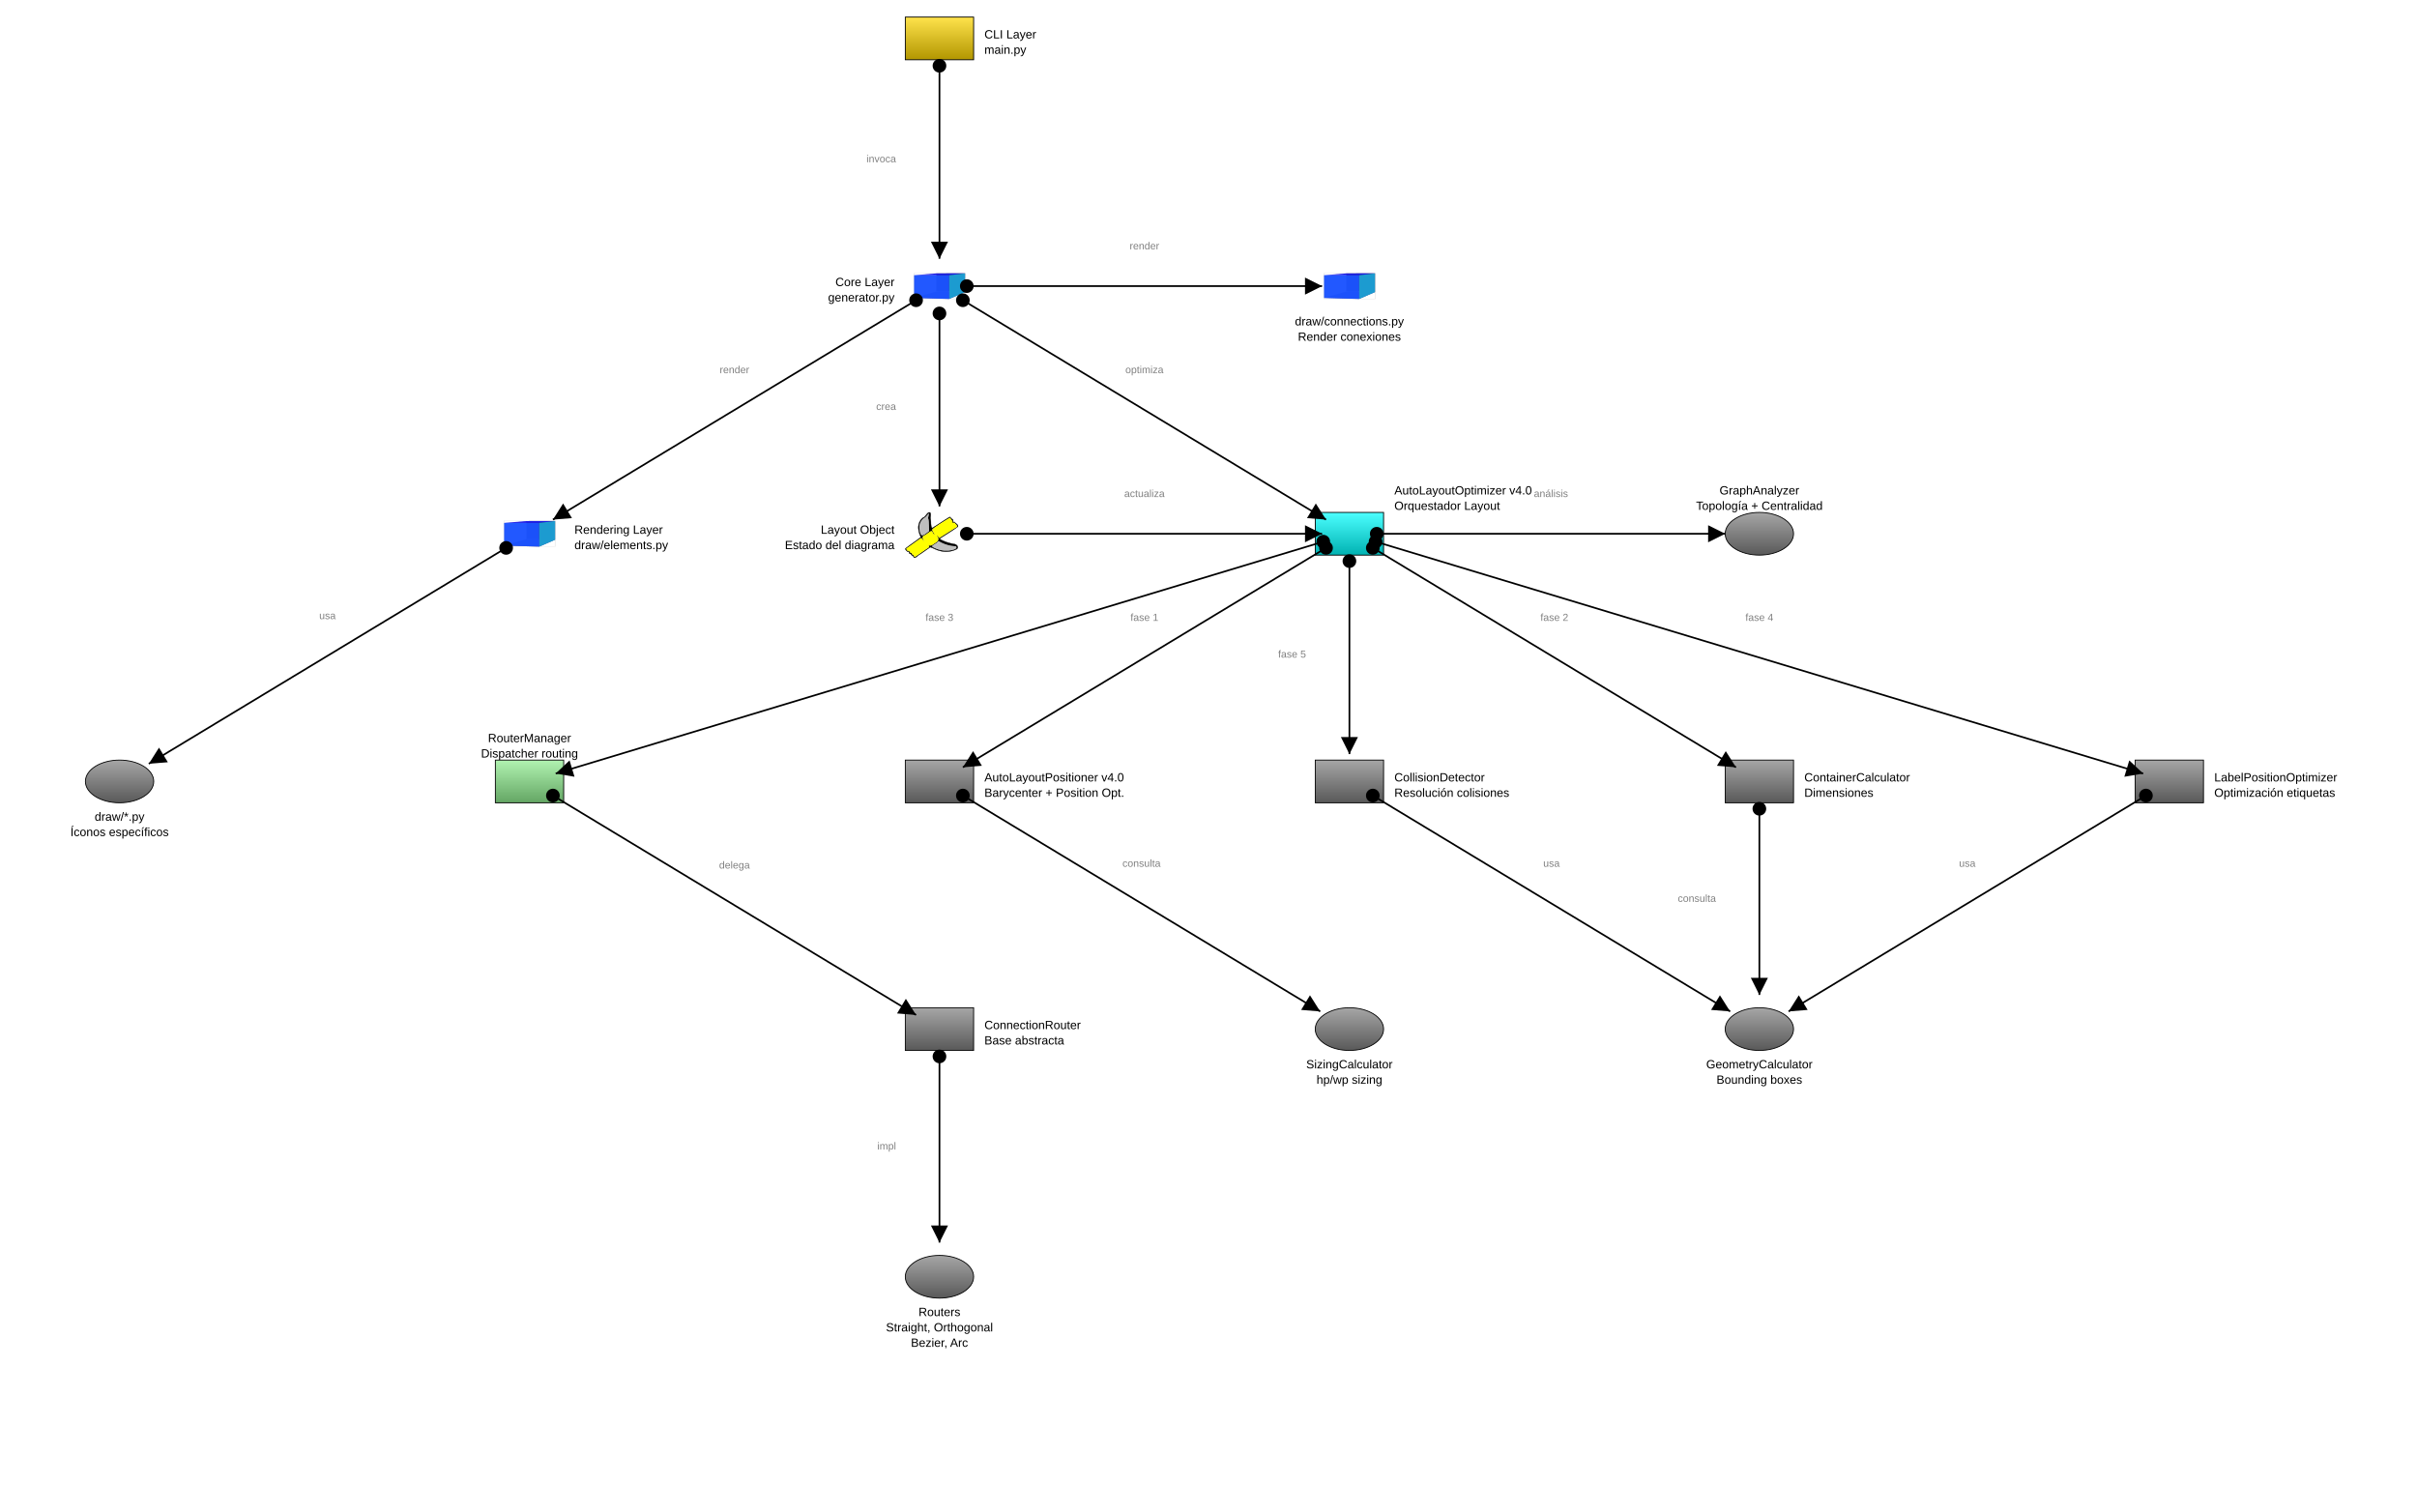
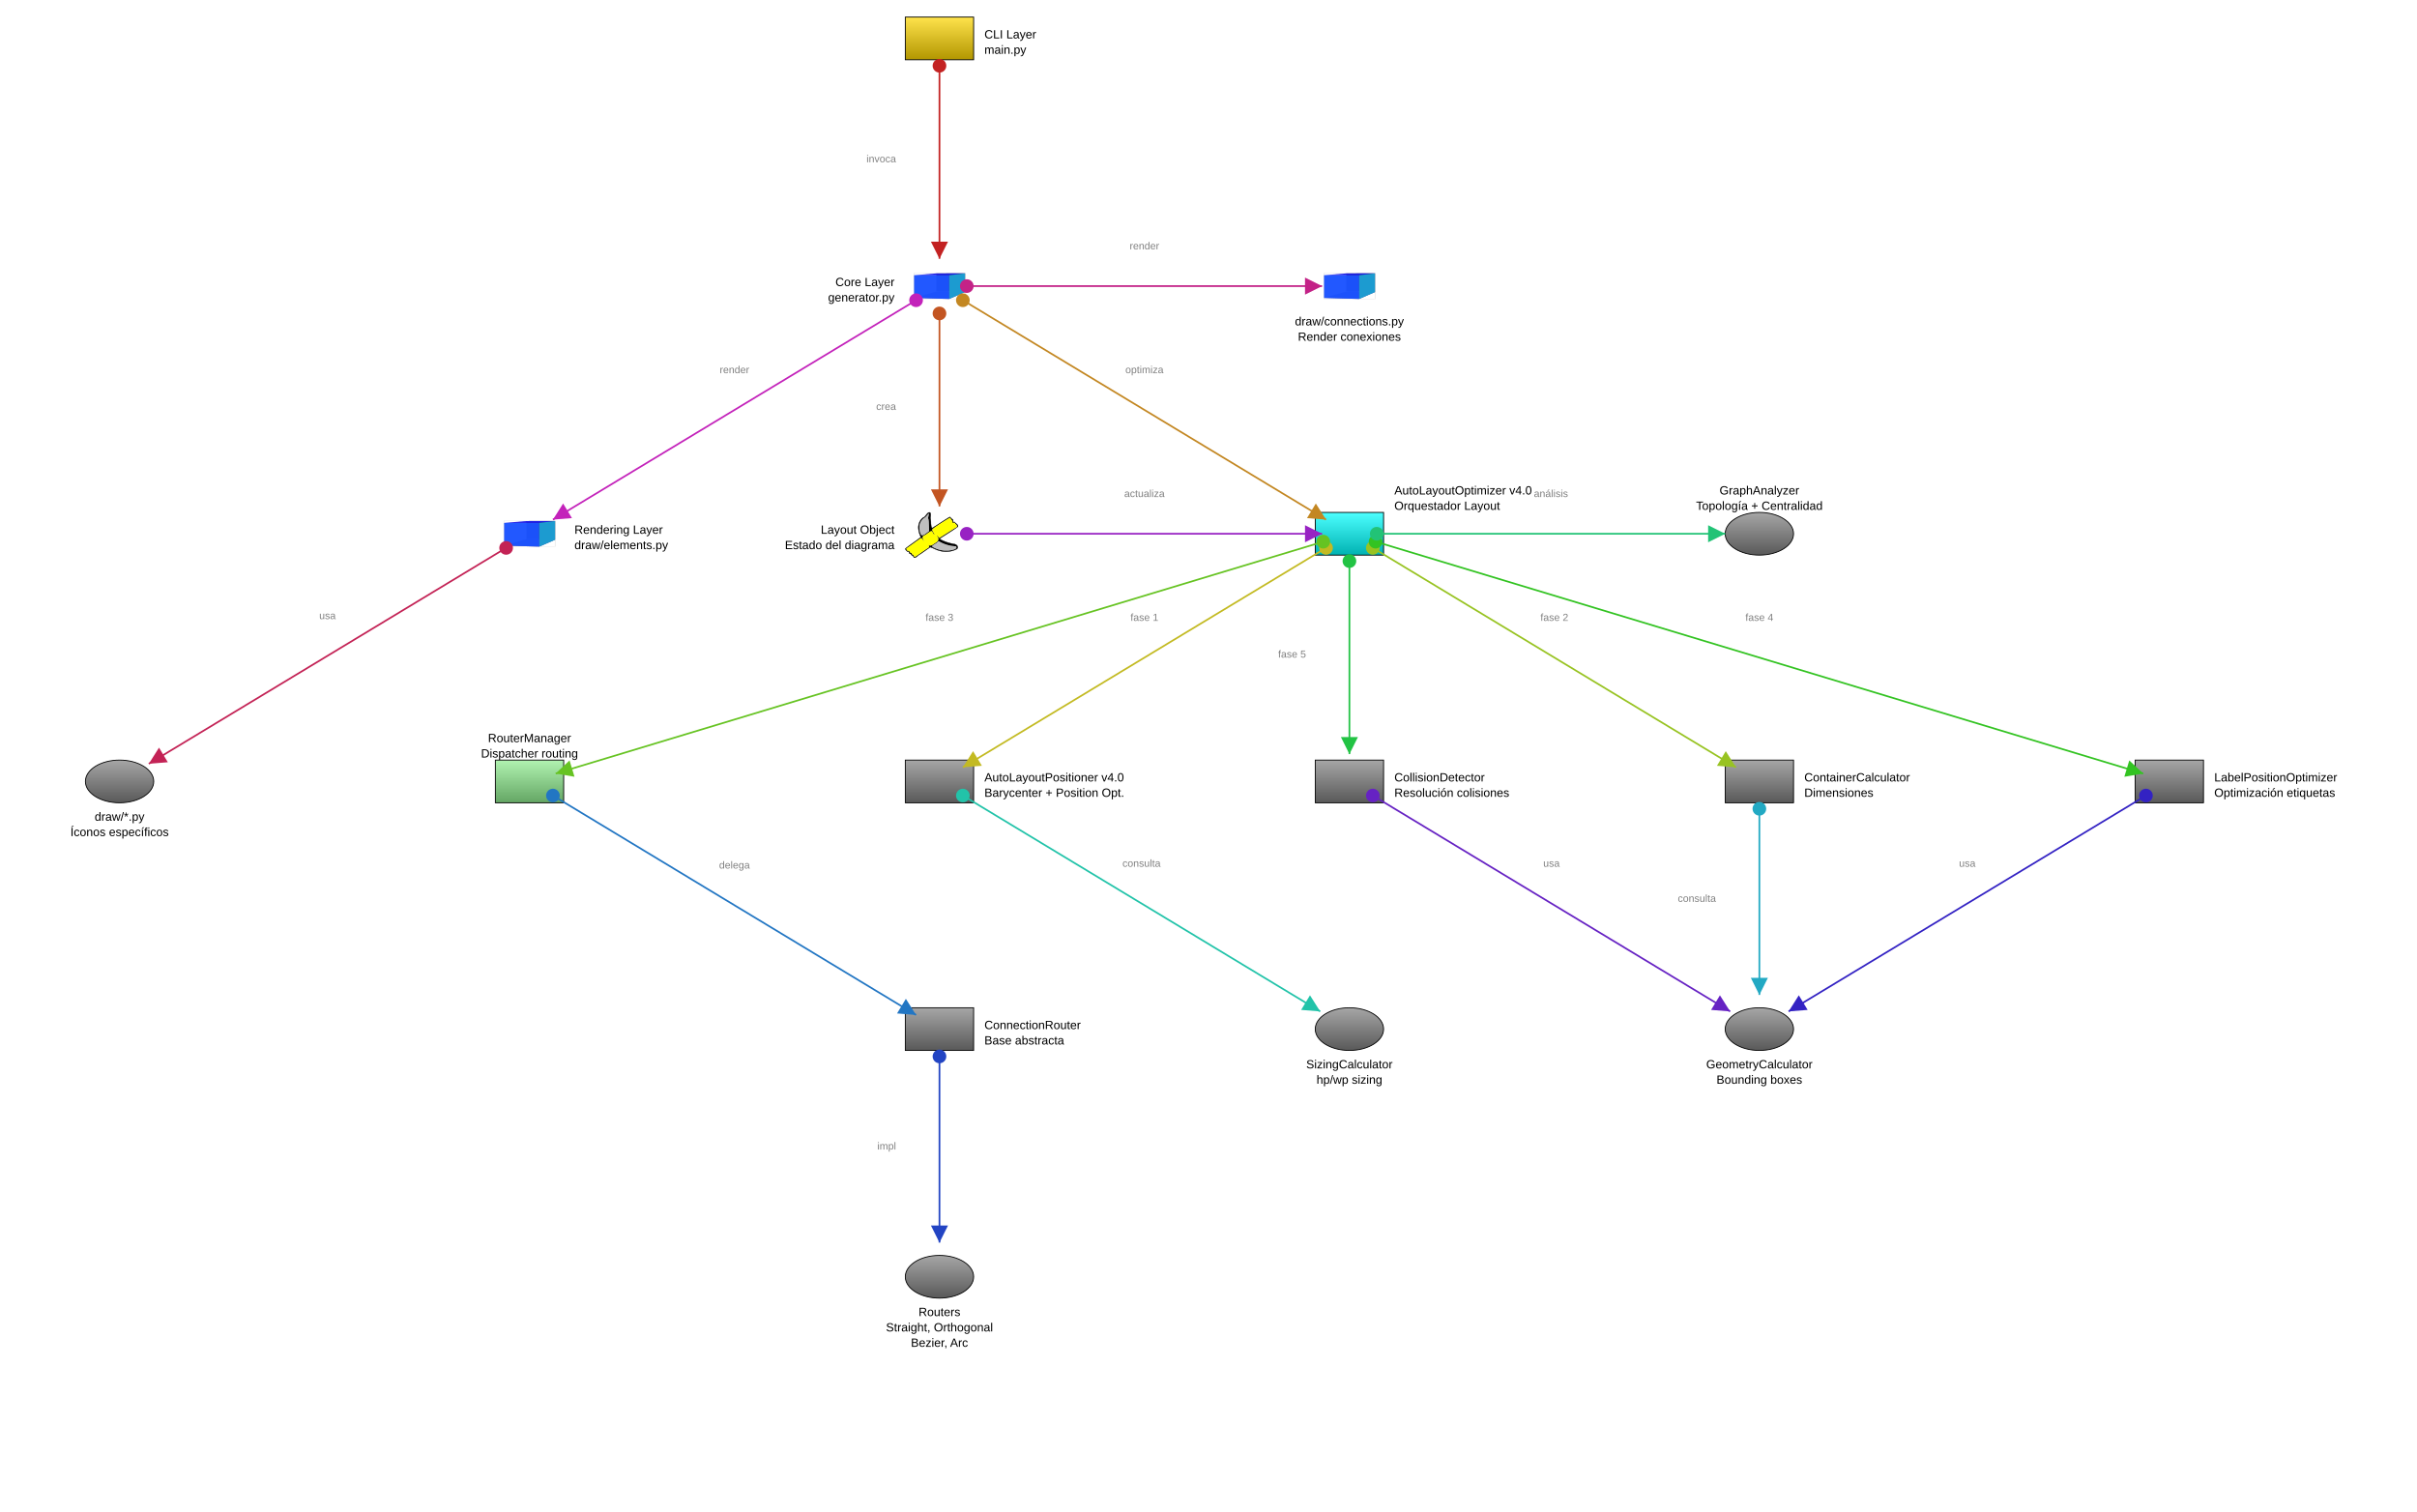
<svg xmlns="http://www.w3.org/2000/svg" baseProfile="full" height="1770.0" version="1.1" viewBox="0,0,2830.0,1770.0" width="2830.0">
  <defs>
    <marker id="arrow-end" markerHeight="10" markerWidth="10" orient="auto" refX="10" refY="5">
      <path d="M 0 0 L 10 5 L 0 10 z" fill="black" />
    </marker>
    <marker id="arrow-start" markerHeight="10" markerWidth="10" orient="auto" refX="0" refY="5">
      <path d="M 10 0 L 0 5 L 10 10 z" fill="black" />
    </marker>
    <marker id="circle-start" markerHeight="10" markerWidth="10" orient="auto" refX="5" refY="5">
      <circle cx="5" cy="5" fill="black" r="4" />
    </marker>
    <marker id="circle-end" markerHeight="10" markerWidth="10" orient="auto" refX="5" refY="5">
      <circle cx="5" cy="5" fill="black" r="4" />
+     </marker>
+     <marker id="arrow-end-c0" markerHeight="10" markerWidth="10" orient="auto" refX="10" refY="5">
+       <path d="M 0 0 L 10 5 L 0 10 z" fill="#c32222" />
+     </marker>
+     <marker id="arrow-start-c0" markerHeight="10" markerWidth="10" orient="auto" refX="0" refY="5">
+       <path d="M 10 0 L 0 5 L 10 10 z" fill="#c32222" />
+     </marker>
+     <marker id="circle-start-c0" markerHeight="10" markerWidth="10" orient="auto" refX="5" refY="5">
+       <circle cx="5" cy="5" fill="#c32222" r="4" />
+     </marker>
+     <marker id="circle-end-c0" markerHeight="10" markerWidth="10" orient="auto" refX="5" refY="5">
+       <circle cx="5" cy="5" fill="#c32222" r="4" />
+     </marker>
+     <marker id="arrow-end-c1" markerHeight="10" markerWidth="10" orient="auto" refX="10" refY="5">
+       <path d="M 0 0 L 10 5 L 0 10 z" fill="#c35522" />
+     </marker>
+     <marker id="arrow-start-c1" markerHeight="10" markerWidth="10" orient="auto" refX="0" refY="5">
+       <path d="M 10 0 L 0 5 L 10 10 z" fill="#c35522" />
+     </marker>
+     <marker id="circle-start-c1" markerHeight="10" markerWidth="10" orient="auto" refX="5" refY="5">
+       <circle cx="5" cy="5" fill="#c35522" r="4" />
+     </marker>
+     <marker id="circle-end-c1" markerHeight="10" markerWidth="10" orient="auto" refX="5" refY="5">
+       <circle cx="5" cy="5" fill="#c35522" r="4" />
+     </marker>
+     <marker id="arrow-end-c2" markerHeight="10" markerWidth="10" orient="auto" refX="10" refY="5">
+       <path d="M 0 0 L 10 5 L 0 10 z" fill="#c38722" />
+     </marker>
+     <marker id="arrow-start-c2" markerHeight="10" markerWidth="10" orient="auto" refX="0" refY="5">
+       <path d="M 10 0 L 0 5 L 10 10 z" fill="#c38722" />
+     </marker>
+     <marker id="circle-start-c2" markerHeight="10" markerWidth="10" orient="auto" refX="5" refY="5">
+       <circle cx="5" cy="5" fill="#c38722" r="4" />
+     </marker>
+     <marker id="circle-end-c2" markerHeight="10" markerWidth="10" orient="auto" refX="5" refY="5">
+       <circle cx="5" cy="5" fill="#c38722" r="4" />
+     </marker>
+     <marker id="arrow-end-c3" markerHeight="10" markerWidth="10" orient="auto" refX="10" refY="5">
+       <path d="M 0 0 L 10 5 L 0 10 z" fill="#c3ba22" />
+     </marker>
+     <marker id="arrow-start-c3" markerHeight="10" markerWidth="10" orient="auto" refX="0" refY="5">
+       <path d="M 10 0 L 0 5 L 10 10 z" fill="#c3ba22" />
+     </marker>
+     <marker id="circle-start-c3" markerHeight="10" markerWidth="10" orient="auto" refX="5" refY="5">
+       <circle cx="5" cy="5" fill="#c3ba22" r="4" />
+     </marker>
+     <marker id="circle-end-c3" markerHeight="10" markerWidth="10" orient="auto" refX="5" refY="5">
+       <circle cx="5" cy="5" fill="#c3ba22" r="4" />
+     </marker>
+     <marker id="arrow-end-c4" markerHeight="10" markerWidth="10" orient="auto" refX="10" refY="5">
+       <path d="M 0 0 L 10 5 L 0 10 z" fill="#98c322" />
+     </marker>
+     <marker id="arrow-start-c4" markerHeight="10" markerWidth="10" orient="auto" refX="0" refY="5">
+       <path d="M 10 0 L 0 5 L 10 10 z" fill="#98c322" />
+     </marker>
+     <marker id="circle-start-c4" markerHeight="10" markerWidth="10" orient="auto" refX="5" refY="5">
+       <circle cx="5" cy="5" fill="#98c322" r="4" />
+     </marker>
+     <marker id="circle-end-c4" markerHeight="10" markerWidth="10" orient="auto" refX="5" refY="5">
+       <circle cx="5" cy="5" fill="#98c322" r="4" />
+     </marker>
+     <marker id="arrow-end-c5" markerHeight="10" markerWidth="10" orient="auto" refX="10" refY="5">
+       <path d="M 0 0 L 10 5 L 0 10 z" fill="#66c322" />
+     </marker>
+     <marker id="arrow-start-c5" markerHeight="10" markerWidth="10" orient="auto" refX="0" refY="5">
+       <path d="M 10 0 L 0 5 L 10 10 z" fill="#66c322" />
+     </marker>
+     <marker id="circle-start-c5" markerHeight="10" markerWidth="10" orient="auto" refX="5" refY="5">
+       <circle cx="5" cy="5" fill="#66c322" r="4" />
+     </marker>
+     <marker id="circle-end-c5" markerHeight="10" markerWidth="10" orient="auto" refX="5" refY="5">
+       <circle cx="5" cy="5" fill="#66c322" r="4" />
+     </marker>
+     <marker id="arrow-end-c6" markerHeight="10" markerWidth="10" orient="auto" refX="10" refY="5">
+       <path d="M 0 0 L 10 5 L 0 10 z" fill="#33c322" />
+     </marker>
+     <marker id="arrow-start-c6" markerHeight="10" markerWidth="10" orient="auto" refX="0" refY="5">
+       <path d="M 10 0 L 0 5 L 10 10 z" fill="#33c322" />
+     </marker>
+     <marker id="circle-start-c6" markerHeight="10" markerWidth="10" orient="auto" refX="5" refY="5">
+       <circle cx="5" cy="5" fill="#33c322" r="4" />
+     </marker>
+     <marker id="circle-end-c6" markerHeight="10" markerWidth="10" orient="auto" refX="5" refY="5">
+       <circle cx="5" cy="5" fill="#33c322" r="4" />
+     </marker>
+     <marker id="arrow-end-c7" markerHeight="10" markerWidth="10" orient="auto" refX="10" refY="5">
+       <path d="M 0 0 L 10 5 L 0 10 z" fill="#22c344" />
+     </marker>
+     <marker id="arrow-start-c7" markerHeight="10" markerWidth="10" orient="auto" refX="0" refY="5">
+       <path d="M 10 0 L 0 5 L 10 10 z" fill="#22c344" />
+     </marker>
+     <marker id="circle-start-c7" markerHeight="10" markerWidth="10" orient="auto" refX="5" refY="5">
+       <circle cx="5" cy="5" fill="#22c344" r="4" />
+     </marker>
+     <marker id="circle-end-c7" markerHeight="10" markerWidth="10" orient="auto" refX="5" refY="5">
+       <circle cx="5" cy="5" fill="#22c344" r="4" />
+     </marker>
+     <marker id="arrow-end-c8" markerHeight="10" markerWidth="10" orient="auto" refX="10" refY="5">
+       <path d="M 0 0 L 10 5 L 0 10 z" fill="#22c376" />
+     </marker>
+     <marker id="arrow-start-c8" markerHeight="10" markerWidth="10" orient="auto" refX="0" refY="5">
+       <path d="M 10 0 L 0 5 L 10 10 z" fill="#22c376" />
+     </marker>
+     <marker id="circle-start-c8" markerHeight="10" markerWidth="10" orient="auto" refX="5" refY="5">
+       <circle cx="5" cy="5" fill="#22c376" r="4" />
+     </marker>
+     <marker id="circle-end-c8" markerHeight="10" markerWidth="10" orient="auto" refX="5" refY="5">
+       <circle cx="5" cy="5" fill="#22c376" r="4" />
+     </marker>
+     <marker id="arrow-end-c9" markerHeight="10" markerWidth="10" orient="auto" refX="10" refY="5">
+       <path d="M 0 0 L 10 5 L 0 10 z" fill="#22c3a9" />
+     </marker>
+     <marker id="arrow-start-c9" markerHeight="10" markerWidth="10" orient="auto" refX="0" refY="5">
+       <path d="M 10 0 L 0 5 L 10 10 z" fill="#22c3a9" />
+     </marker>
+     <marker id="circle-start-c9" markerHeight="10" markerWidth="10" orient="auto" refX="5" refY="5">
+       <circle cx="5" cy="5" fill="#22c3a9" r="4" />
+     </marker>
+     <marker id="circle-end-c9" markerHeight="10" markerWidth="10" orient="auto" refX="5" refY="5">
+       <circle cx="5" cy="5" fill="#22c3a9" r="4" />
+     </marker>
+     <marker id="arrow-end-c10" markerHeight="10" markerWidth="10" orient="auto" refX="10" refY="5">
+       <path d="M 0 0 L 10 5 L 0 10 z" fill="#22a9c3" />
+     </marker>
+     <marker id="arrow-start-c10" markerHeight="10" markerWidth="10" orient="auto" refX="0" refY="5">
+       <path d="M 10 0 L 0 5 L 10 10 z" fill="#22a9c3" />
+     </marker>
+     <marker id="circle-start-c10" markerHeight="10" markerWidth="10" orient="auto" refX="5" refY="5">
+       <circle cx="5" cy="5" fill="#22a9c3" r="4" />
+     </marker>
+     <marker id="circle-end-c10" markerHeight="10" markerWidth="10" orient="auto" refX="5" refY="5">
+       <circle cx="5" cy="5" fill="#22a9c3" r="4" />
+     </marker>
+     <marker id="arrow-end-c11" markerHeight="10" markerWidth="10" orient="auto" refX="10" refY="5">
+       <path d="M 0 0 L 10 5 L 0 10 z" fill="#2276c3" />
+     </marker>
+     <marker id="arrow-start-c11" markerHeight="10" markerWidth="10" orient="auto" refX="0" refY="5">
+       <path d="M 10 0 L 0 5 L 10 10 z" fill="#2276c3" />
+     </marker>
+     <marker id="circle-start-c11" markerHeight="10" markerWidth="10" orient="auto" refX="5" refY="5">
+       <circle cx="5" cy="5" fill="#2276c3" r="4" />
+     </marker>
+     <marker id="circle-end-c11" markerHeight="10" markerWidth="10" orient="auto" refX="5" refY="5">
+       <circle cx="5" cy="5" fill="#2276c3" r="4" />
+     </marker>
+     <marker id="arrow-end-c12" markerHeight="10" markerWidth="10" orient="auto" refX="10" refY="5">
+       <path d="M 0 0 L 10 5 L 0 10 z" fill="#2244c3" />
+     </marker>
+     <marker id="arrow-start-c12" markerHeight="10" markerWidth="10" orient="auto" refX="0" refY="5">
+       <path d="M 10 0 L 0 5 L 10 10 z" fill="#2244c3" />
+     </marker>
+     <marker id="circle-start-c12" markerHeight="10" markerWidth="10" orient="auto" refX="5" refY="5">
+       <circle cx="5" cy="5" fill="#2244c3" r="4" />
+     </marker>
+     <marker id="circle-end-c12" markerHeight="10" markerWidth="10" orient="auto" refX="5" refY="5">
+       <circle cx="5" cy="5" fill="#2244c3" r="4" />
+     </marker>
+     <marker id="arrow-end-c13" markerHeight="10" markerWidth="10" orient="auto" refX="10" refY="5">
+       <path d="M 0 0 L 10 5 L 0 10 z" fill="#3322c3" />
+     </marker>
+     <marker id="arrow-start-c13" markerHeight="10" markerWidth="10" orient="auto" refX="0" refY="5">
+       <path d="M 10 0 L 0 5 L 10 10 z" fill="#3322c3" />
+     </marker>
+     <marker id="circle-start-c13" markerHeight="10" markerWidth="10" orient="auto" refX="5" refY="5">
+       <circle cx="5" cy="5" fill="#3322c3" r="4" />
+     </marker>
+     <marker id="circle-end-c13" markerHeight="10" markerWidth="10" orient="auto" refX="5" refY="5">
+       <circle cx="5" cy="5" fill="#3322c3" r="4" />
+     </marker>
+     <marker id="arrow-end-c14" markerHeight="10" markerWidth="10" orient="auto" refX="10" refY="5">
+       <path d="M 0 0 L 10 5 L 0 10 z" fill="#6622c3" />
+     </marker>
+     <marker id="arrow-start-c14" markerHeight="10" markerWidth="10" orient="auto" refX="0" refY="5">
+       <path d="M 10 0 L 0 5 L 10 10 z" fill="#6622c3" />
+     </marker>
+     <marker id="circle-start-c14" markerHeight="10" markerWidth="10" orient="auto" refX="5" refY="5">
+       <circle cx="5" cy="5" fill="#6622c3" r="4" />
+     </marker>
+     <marker id="circle-end-c14" markerHeight="10" markerWidth="10" orient="auto" refX="5" refY="5">
+       <circle cx="5" cy="5" fill="#6622c3" r="4" />
+     </marker>
+     <marker id="arrow-end-c15" markerHeight="10" markerWidth="10" orient="auto" refX="10" refY="5">
+       <path d="M 0 0 L 10 5 L 0 10 z" fill="#9822c3" />
+     </marker>
+     <marker id="arrow-start-c15" markerHeight="10" markerWidth="10" orient="auto" refX="0" refY="5">
+       <path d="M 10 0 L 0 5 L 10 10 z" fill="#9822c3" />
+     </marker>
+     <marker id="circle-start-c15" markerHeight="10" markerWidth="10" orient="auto" refX="5" refY="5">
+       <circle cx="5" cy="5" fill="#9822c3" r="4" />
+     </marker>
+     <marker id="circle-end-c15" markerHeight="10" markerWidth="10" orient="auto" refX="5" refY="5">
+       <circle cx="5" cy="5" fill="#9822c3" r="4" />
+     </marker>
+     <marker id="arrow-end-c16" markerHeight="10" markerWidth="10" orient="auto" refX="10" refY="5">
+       <path d="M 0 0 L 10 5 L 0 10 z" fill="#c322ba" />
+     </marker>
+     <marker id="arrow-start-c16" markerHeight="10" markerWidth="10" orient="auto" refX="0" refY="5">
+       <path d="M 10 0 L 0 5 L 10 10 z" fill="#c322ba" />
+     </marker>
+     <marker id="circle-start-c16" markerHeight="10" markerWidth="10" orient="auto" refX="5" refY="5">
+       <circle cx="5" cy="5" fill="#c322ba" r="4" />
+     </marker>
+     <marker id="circle-end-c16" markerHeight="10" markerWidth="10" orient="auto" refX="5" refY="5">
+       <circle cx="5" cy="5" fill="#c322ba" r="4" />
+     </marker>
+     <marker id="arrow-end-c17" markerHeight="10" markerWidth="10" orient="auto" refX="10" refY="5">
+       <path d="M 0 0 L 10 5 L 0 10 z" fill="#c32287" />
+     </marker>
+     <marker id="arrow-start-c17" markerHeight="10" markerWidth="10" orient="auto" refX="0" refY="5">
+       <path d="M 10 0 L 0 5 L 10 10 z" fill="#c32287" />
+     </marker>
+     <marker id="circle-start-c17" markerHeight="10" markerWidth="10" orient="auto" refX="5" refY="5">
+       <circle cx="5" cy="5" fill="#c32287" r="4" />
+     </marker>
+     <marker id="circle-end-c17" markerHeight="10" markerWidth="10" orient="auto" refX="5" refY="5">
+       <circle cx="5" cy="5" fill="#c32287" r="4" />
+     </marker>
+     <marker id="arrow-end-c18" markerHeight="10" markerWidth="10" orient="auto" refX="10" refY="5">
+       <path d="M 0 0 L 10 5 L 0 10 z" fill="#c32255" />
+     </marker>
+     <marker id="arrow-start-c18" markerHeight="10" markerWidth="10" orient="auto" refX="0" refY="5">
+       <path d="M 10 0 L 0 5 L 10 10 z" fill="#c32255" />
+     </marker>
+     <marker id="circle-start-c18" markerHeight="10" markerWidth="10" orient="auto" refX="5" refY="5">
+       <circle cx="5" cy="5" fill="#c32255" r="4" />
+     </marker>
+     <marker id="circle-end-c18" markerHeight="10" markerWidth="10" orient="auto" refX="5" refY="5">
+       <circle cx="5" cy="5" fill="#c32255" r="4" />
    </marker>
    <linearGradient id="gradient-cli" x1="0%" x2="0%" y1="0%" y2="100%">
      <stop offset="0%" stop-color="#ffe34c" />
      <stop offset="100%" stop-color="#b29600" />
    </linearGradient>
    <linearGradient id="gradient-generator" x1="0%" x2="0%" y1="0%" y2="100%">
      <stop offset="0%" stop-color="#ffc04c" />
      <stop offset="100%" stop-color="#b27300" />
    </linearGradient>
    <linearGradient id="gradient-optimizer" x1="0%" x2="0%" y1="0%" y2="100%">
      <stop offset="0%" stop-color="#4cffff" />
      <stop offset="100%" stop-color="#00b2b2" />
    </linearGradient>
    <linearGradient id="gradient-positioner" x1="0%" x2="0%" y1="0%" y2="100%">
      <stop offset="0%" stop-color="#a6a6a6" />
      <stop offset="100%" stop-color="#595959" />
    </linearGradient>
    <linearGradient id="gradient-container-calc" x1="0%" x2="0%" y1="0%" y2="100%">
      <stop offset="0%" stop-color="#a6a6a6" />
      <stop offset="100%" stop-color="#595959" />
    </linearGradient>
    <linearGradient id="gradient-sizing" x1="0%" x2="0%" y1="0%" y2="100%">
      <stop offset="0%" stop-color="#a6a6a6" />
      <stop offset="100%" stop-color="#595959" />
    </linearGradient>
    <linearGradient id="gradient-geometry" x1="0%" x2="0%" y1="0%" y2="100%">
      <stop offset="0%" stop-color="#a6a6a6" />
      <stop offset="100%" stop-color="#595959" />
    </linearGradient>
    <linearGradient id="gradient-router-manager" x1="0%" x2="0%" y1="0%" y2="100%">
      <stop offset="0%" stop-color="#b1f3b1" />
      <stop offset="100%" stop-color="#64a664" />
    </linearGradient>
    <linearGradient id="gradient-router-base" x1="0%" x2="0%" y1="0%" y2="100%">
      <stop offset="0%" stop-color="#a6a6a6" />
      <stop offset="100%" stop-color="#595959" />
    </linearGradient>
    <linearGradient id="gradient-routers" x1="0%" x2="0%" y1="0%" y2="100%">
      <stop offset="0%" stop-color="#a6a6a6" />
      <stop offset="100%" stop-color="#595959" />
    </linearGradient>
    <linearGradient id="gradient-label-opt" x1="0%" x2="0%" y1="0%" y2="100%">
      <stop offset="0%" stop-color="#a6a6a6" />
      <stop offset="100%" stop-color="#595959" />
    </linearGradient>
    <linearGradient id="gradient-collision-det" x1="0%" x2="0%" y1="0%" y2="100%">
      <stop offset="0%" stop-color="#a6a6a6" />
      <stop offset="100%" stop-color="#595959" />
    </linearGradient>
    <linearGradient id="gradient-graph-analyzer" x1="0%" x2="0%" y1="0%" y2="100%">
      <stop offset="0%" stop-color="#a6a6a6" />
      <stop offset="100%" stop-color="#595959" />
    </linearGradient>
    <linearGradient id="gradient-draw-elements" x1="0%" x2="0%" y1="0%" y2="100%">
      <stop offset="0%" stop-color="#ff917e" />
      <stop offset="100%" stop-color="#b24531" />
    </linearGradient>
    <linearGradient id="gradient-draw-connections" x1="0%" x2="0%" y1="0%" y2="100%">
      <stop offset="0%" stop-color="#a6a6a6" />
      <stop offset="100%" stop-color="#595959" />
    </linearGradient>
    <linearGradient id="gradient-draw-icons" x1="0%" x2="0%" y1="0%" y2="100%">
      <stop offset="0%" stop-color="#a6a6a6" />
      <stop offset="100%" stop-color="#595959" />
    </linearGradient>
  </defs>
  <rect fill="url(#gradient-cli)" height="50" stroke="black" width="80" x="1060.0" y="20.0" />
  <g id="generator">
    <g transform="translate(1070.0,320.0) scale(1.204819,0.6928406) translate(-0.9,-1.4)">
      <path d="M 22.754,32.117 0.945,43 V 4.729 L 22.754,1.57 Z" fill="#e9e9ff" stroke="none" />
      <path d="M 50.713,33.121 V 1.463 L 22.754,1.57 V 32.117 Z" fill="#353564" stroke="none" />
      <path d="M 50.713,33.121 35.296,44.771 0.945,43 22.754,32.117 Z" fill="#4d4d9f" stroke="none" />
      <path d="M 50.713,1.463 35.296,4.738 0.945,4.729 22.754,1.57 Z" fill="#1c1ce6" opacity="1" stroke="none" />
      <path d="M 35.296,44.771 V 4.738 L 0.945,4.729 V 43 Z" fill="#1a52ff" opacity="0.96" stroke="none" />
      <path d="M 50.713,33.121 35.296,44.771 V 4.738 L 50.713,1.463 Z" fill="#1c9bd0" stroke="none" />
      <rect fill="none" height="43.3" opacity="0.67" stroke="#cbcbcb" stroke-width="0.48" width="49.8" x="0.9" y="1.4" />
    </g>
  </g>
  <path d="m 33.383,8e-4 c -3.861,1.276 -4.632,6.375 -8.714,7.581 -4.764,3.802 -7.027,10.143 -6.166,16.126 0.332,3.889 1.752,7.574 3.294,11.123 C 14.744,40.509 7.02,45.292 0,51.014 c 0.009,1.604 2.572,3.522 3.123,4.068 3.252,-1.413 1.181,4.024 4.391,2.937 0.548,2.652 4.06,2.418 4.425,5.181 3.475,1.41 5.871,-3.609 9.042,-4.64 4.692,-3.27 9.332,-6.616 14.074,-9.815 4.492,1.25 8.363,4.127 12.984,5.036 7.804,2.363 16.436,1.566 23.73,-2.021 4.637,-2.283 0.27,-7.484 -3.512,-7.301 -7.08,-1.444 -14.27,-3.366 -20.325,-7.461 8.566,-5.751 17.588,-10.816 25.892,-16.956 1.4,-2.94 -3.966,-4.451 -4.299,-6.523 -2.584,0.913 -2.666,-1.538 -2.349,-2.974 -1.639,-1.2 -3.727,-3.256 -4.683,-4.18 -8.531,4.923 -16.408,10.89 -24.954,15.789 -2.407,-3.723 -1.014,-8.565 -2.011,-12.734 -0.858,-2.879 1.401,-7.49 -0.91,-9.338 L 33.968,0.049 33.383,0 Z m -0.187,0.891 c 0.307,3.056 -2.296,6.005 -0.538,9.156 0.676,5.46 0.605,10.972 0.7,16.462 -3.362,1.818 -6.593,6.282 -10.532,5.583 C 20.299,29.426 20.202,25.236 19.716,21.748 19.537,15.919 22.465,9.915 27.693,7.117 29.982,5.458 31.38,2.921 33.196,0.892 Z m 29.594,6.439 c 1.468,2.535 4.402,4.608 3.58,7.658 1.62,-0.525 3.841,-1.75 3.772,0.866 2.411,1.438 4.433,4.937 0.367,5.69 -7.523,4.961 -15.19,9.699 -22.796,14.53 -0.922,-1.074 -5.605,-6.126 -3.166,-2.691 3.265,2.949 2.283,7.386 -1.678,9.051 -3.098,2.163 -7.066,6.086 -10.817,3.161 2.84,1.602 1.263,4.593 -1.565,5.268 -5.793,4.028 -11.479,8.345 -17.461,12.156 C 11.925,61.347 11.677,58.839 9.395,59.165 9.428,57.047 7.922,56.52 6.43,56.329 6.05,54.978 5.144,52.721 3.569,54.452 1.89,53.17 -0.134,50.232 3.122,49.497 9.528,44.959 15.785,40.209 22.282,35.799 c 1.534,0.805 3.739,5.001 4.03,4.096 -2.476,-2.378 -3.286,-6.738 0.844,-7.771 3.4,-1.609 6.755,-5.67 9.964,-6.033 1.665,1.041 2.759,5.711 3.725,5.183 -0.248,-2.839 -5.47,-6.435 -1.878,-8.598 7.428,-5.488 15.297,-10.356 23.223,-15.079 l 0.601,-0.265 z m -16.048,32.976 c 7.332,4.475 15.827,7.108 24.431,7.288 2.959,3.628 -4.241,5.122 -6.893,5.565 -9.078,1.721 -18.817,-0.227 -26.633,-5.08 0.095,-2.885 5.252,-3.33 6.821,-5.915 0.759,-0.619 1.512,-1.244 2.274,-1.859 z" fill="black" stroke="black" stroke-width="0.5" transform="translate(1060.0,600.0) scale(0.8333333)" />
  <path d="m 12.421,61.7 c -0.902,-1.952 -1.52,-2.59 -2.51,-2.59 -0.366,0 -0.394,-0.037 -0.534,-0.712 -0.192,-0.926 -0.841,-1.609 -1.798,-1.893 -0.367,-0.109 -0.758,-0.198 -0.868,-0.198 -0.132,0 -0.303,-0.286 -0.5,-0.833 -0.359,-1.001 -0.977,-1.715 -1.483,-1.715 -0.194,0 -0.55,0.122 -0.792,0.272 l -0.44,0.272 -0.62,-0.61 c -0.728,-0.717 -1.398,-1.903 -1.398,-2.474 0,-0.802 0.372,-1.2 1.532,-1.641 0.174,-0.066 2.639,-1.801 5.478,-3.854 12.106,-8.757 13.688,-9.854 13.984,-9.693 0.355,0.194 1.061,0.987 2.241,2.516 0.939,1.217 1.295,1.577 1.562,1.577 0.162,0 -0.013,-0.328 -0.555,-1.045 -2.205,-2.913 -1.752,-5.696 1.105,-6.788 1.095,-0.419 2.425,-1.284 5.174,-3.367 2.315,-1.755 3.87,-2.61 4.763,-2.62 0.538,-0.006 0.602,0.031 1.04,0.608 0.257,0.338 0.857,1.37 1.333,2.294 0.962,1.865 1.143,2.125 1.485,2.125 0.55,0 0.116,-1.191 -1.151,-3.161 -1.637,-2.545 -1.955,-3.523 -1.449,-4.452 0.322,-0.591 4.239,-3.42 9.844,-7.11 5.272,-3.47 14.436,-9.106 14.807,-9.106 0.104,0 0.25,0.129 0.324,0.287 0.074,0.158 0.576,0.852 1.115,1.544 1.899,2.436 2.449,3.615 2.312,4.955 -0.083,0.81 -0.056,0.833 0.645,0.54 1.949,-0.814 2.972,-0.576 2.972,0.691 0,0.275 0.119,0.442 0.509,0.712 1.237,0.858 2.167,2.284 2.167,3.325 0,0.516 -0.063,0.655 -0.481,1.074 -0.304,0.304 -0.718,0.552 -1.124,0.672 -0.373,0.111 -1.627,0.83 -2.991,1.715 -4.236,2.749 -19.173,12.223 -20.217,12.824 -0.097,0.056 -0.874,-0.637 -2.082,-1.859 -1.185,-1.198 -1.952,-1.885 -1.992,-1.783 -0.08,0.203 0.384,0.916 1.095,1.682 0.293,0.315 0.745,1.001 1.005,1.523 0.435,0.874 0.473,1.036 0.473,2.046 0,1.011 -0.037,1.172 -0.479,2.066 -0.542,1.096 -1.399,1.971 -2.524,2.575 -0.381,0.205 -1.237,0.775 -1.903,1.267 -3.189,2.357 -4.844,3.165 -6.507,3.179 -0.845,0.006 -1.073,-0.046 -1.848,-0.424 -1.208,-0.59 -1.212,-0.59 -0.581,-0.046 1.227,1.057 1.193,2.49 -0.087,3.644 -0.549,0.495 -1.416,0.993 -1.728,0.993 -0.101,0 -2.325,1.527 -4.943,3.394 -8.075,5.757 -12.392,8.713 -12.727,8.713 -0.078,0 -0.372,-0.497 -0.652,-1.106 z" fill="#ffff00" fill-rule="evenodd" stroke="#cbcbcb" stroke-width="0.061" transform="translate(1060.0,600.0) scale(0.8333333)" />
  <path d="m 22.489,31.526 c -0.644,-0.734 -1.396,-2.342 -1.757,-3.76 -0.432,-1.697 -0.883,-5.167 -0.882,-6.787 0.004,-5.564 2.986,-10.939 7.526,-13.568 1.006,-0.582 2.356,-1.975 4.136,-4.265 0.828,-1.065 1.544,-1.937 1.591,-1.937 0.171,0 -0.106,1.6 -0.623,3.596 -0.598,2.313 -0.619,3.41 -0.095,4.954 0.183,0.541 0.362,1.662 0.466,2.923 0.166,2.008 0.43,9.398 0.44,12.279 l 0.006,1.463 -1.133,0.768 c -0.623,0.422 -1.922,1.395 -2.887,2.162 -2.278,1.81 -3.763,2.566 -5.227,2.66 l -1.07,0.069 z" fill="#bfbfbf" fill-rule="evenodd" stroke="#cbcbcb" stroke-width="0.07" transform="translate(1060.0,600.0) scale(0.8333333)" />
  <path d="m 54.636,53.585 c -5.485,-0.529 -10.731,-2.116 -15.274,-4.62 -0.724,-0.399 -1.388,-0.784 -1.478,-0.855 -0.591,-0.475 0.836,-2.072 2.72,-3.043 1.859,-0.959 3.013,-1.723 3.553,-2.354 0.266,-0.311 0.963,-0.956 1.549,-1.433 l 1.064,-0.867 1.095,0.648 c 4.874,2.882 11.326,5.166 17.039,6.033 1.662,0.252 5.114,0.597 5.978,0.597 0.393,0 0.852,0.84 0.853,1.56 0.002,1.979 -3.896,3.534 -10.742,4.286 -1.216,0.134 -5.172,0.165 -6.358,0.051 z" fill="#bfbfbf" fill-rule="evenodd" stroke="#cbcbcb" stroke-width="0.07" transform="translate(1060.0,600.0) scale(0.8333333)" />
  <rect fill="url(#gradient-optimizer)" height="50" stroke="black" width="80" x="1540.0" y="600.0" />
  <rect fill="url(#gradient-positioner)" height="50" stroke="black" width="80" x="1060.0" y="890.0" />
  <rect fill="url(#gradient-container-calc)" height="50" stroke="black" width="80" x="2020.0" y="890.0" />
  <ellipse cx="1580.0" cy="1205.0" fill="url(#gradient-sizing)" rx="40.0" ry="25.0" stroke="black" />
  <ellipse cx="2060.0" cy="1205.0" fill="url(#gradient-geometry)" rx="40.0" ry="25.0" stroke="black" />
  <rect fill="url(#gradient-router-manager)" height="50" stroke="black" width="80" x="580.0" y="890.0" />
  <rect fill="url(#gradient-router-base)" height="50" stroke="black" width="80" x="1060.0" y="1180.0" />
  <ellipse cx="1100.0" cy="1495.0" fill="url(#gradient-routers)" rx="40.0" ry="25.0" stroke="black" />
  <rect fill="url(#gradient-label-opt)" height="50" stroke="black" width="80" x="2500.0" y="890.0" />
  <rect fill="url(#gradient-collision-det)" height="50" stroke="black" width="80" x="1540.0" y="890.0" />
  <ellipse cx="2060.0" cy="625.0" fill="url(#gradient-graph-analyzer)" rx="40.0" ry="25.0" stroke="black" />
  <g id="draw-elements">
    <g transform="translate(590.0,610.0) scale(1.204819,0.6928406) translate(-0.9,-1.4)">
      <path d="M 22.754,32.117 0.945,43 V 4.729 L 22.754,1.57 Z" fill="#e9e9ff" stroke="none" />
      <path d="M 50.713,33.121 V 1.463 L 22.754,1.57 V 32.117 Z" fill="#353564" stroke="none" />
      <path d="M 50.713,33.121 35.296,44.771 0.945,43 22.754,32.117 Z" fill="#4d4d9f" stroke="none" />
      <path d="M 50.713,1.463 35.296,4.738 0.945,4.729 22.754,1.57 Z" fill="#1c1ce6" opacity="1" stroke="none" />
      <path d="M 35.296,44.771 V 4.738 L 0.945,4.729 V 43 Z" fill="#1a52ff" opacity="0.96" stroke="none" />
      <path d="M 50.713,33.121 35.296,44.771 V 4.738 L 50.713,1.463 Z" fill="#1c9bd0" stroke="none" />
      <rect fill="none" height="43.3" opacity="0.67" stroke="#cbcbcb" stroke-width="0.48" width="49.8" x="0.9" y="1.4" />
    </g>
  </g>
  <g id="draw-connections">
    <g transform="translate(1550.0,320.0) scale(1.204819,0.6928406) translate(-0.9,-1.4)">
      <path d="M 22.754,32.117 0.945,43 V 4.729 L 22.754,1.57 Z" fill="#e9e9ff" stroke="none" />
      <path d="M 50.713,33.121 V 1.463 L 22.754,1.57 V 32.117 Z" fill="#353564" stroke="none" />
      <path d="M 50.713,33.121 35.296,44.771 0.945,43 22.754,32.117 Z" fill="#4d4d9f" stroke="none" />
      <path d="M 50.713,1.463 35.296,4.738 0.945,4.729 22.754,1.57 Z" fill="#1c1ce6" opacity="1" stroke="none" />
      <path d="M 35.296,44.771 V 4.738 L 0.945,4.729 V 43 Z" fill="#1a52ff" opacity="0.96" stroke="none" />
      <path d="M 50.713,33.121 35.296,44.771 V 4.738 L 50.713,1.463 Z" fill="#1c9bd0" stroke="none" />
      <rect fill="none" height="43.3" opacity="0.67" stroke="#cbcbcb" stroke-width="0.48" width="49.8" x="0.9" y="1.4" />
    </g>
  </g>
  <ellipse cx="140.0" cy="915.0" fill="url(#gradient-draw-icons)" rx="40.0" ry="25.0" stroke="black" />
-   <line marker-end="url(#arrow-end)" marker-start="url(#circle-start)" stroke="black" stroke-width="2" x1="1100.0" x2="1100.0" y1="77.0" y2="303.0" />
-   <line marker-end="url(#arrow-end)" marker-start="url(#circle-start)" stroke="black" stroke-width="2" x1="1100.0" x2="1100.0" y1="367.0" y2="593.0" />
-   <line marker-end="url(#arrow-end)" marker-start="url(#circle-start)" stroke="black" stroke-width="2" x1="1127.389" x2="1552.611" y1="351.548" y2="608.452" />
-   <line marker-end="url(#arrow-end)" marker-start="url(#circle-start)" stroke="black" stroke-width="2" x1="1552.611" x2="1127.389" y1="641.548" y2="898.452" />
-   <line marker-end="url(#arrow-end)" marker-start="url(#circle-start)" stroke="black" stroke-width="2" x1="1607.389" x2="2032.611" y1="641.548" y2="898.452" />
-   <line marker-end="url(#arrow-end)" marker-start="url(#circle-start)" stroke="black" stroke-width="2" x1="1549.367" x2="650.633" y1="634.254" y2="905.746" />
-   <line marker-end="url(#arrow-end)" marker-start="url(#circle-start)" stroke="black" stroke-width="2" x1="1610.633" x2="2509.367" y1="634.254" y2="905.746" />
-   <line marker-end="url(#arrow-end)" marker-start="url(#circle-start)" stroke="black" stroke-width="2" x1="1580.0" x2="1580.0" y1="657.0" y2="883.0" />
-   <line marker-end="url(#arrow-end)" marker-start="url(#circle-start)" stroke="black" stroke-width="2" x1="1612.0" x2="2020.0" y1="625.0" y2="625.0" />
-   <line marker-end="url(#arrow-end)" marker-start="url(#circle-start)" stroke="black" stroke-width="2" x1="1127.389" x2="1545.763" y1="931.548" y2="1184.315" />
-   <line marker-end="url(#arrow-end)" marker-start="url(#circle-start)" stroke="black" stroke-width="2" x1="2060.0" x2="2060.0" y1="947.0" y2="1165.0" />
-   <line marker-end="url(#arrow-end)" marker-start="url(#circle-start)" stroke="black" stroke-width="2" x1="647.389" x2="1072.611" y1="931.548" y2="1188.452" />
-   <line marker-end="url(#arrow-end)" marker-start="url(#circle-start)" stroke="black" stroke-width="2" x1="1100.0" x2="1100.0" y1="1237.0" y2="1455.0" />
-   <line marker-end="url(#arrow-end)" marker-start="url(#circle-start)" stroke="black" stroke-width="2" x1="2512.611" x2="2094.237" y1="931.548" y2="1184.315" />
-   <line marker-end="url(#arrow-end)" marker-start="url(#circle-start)" stroke="black" stroke-width="2" x1="1607.389" x2="2025.763" y1="931.548" y2="1184.315" />
-   <line marker-end="url(#circle-end)" marker-start="url(#arrow-start)" stroke="black" stroke-width="2" x1="1548.0" x2="1132.0" y1="625.0" y2="625.0" />
-   <line marker-end="url(#arrow-end)" marker-start="url(#circle-start)" stroke="black" stroke-width="2" x1="1072.611" x2="647.389" y1="351.548" y2="608.452" />
-   <line marker-end="url(#arrow-end)" marker-start="url(#circle-start)" stroke="black" stroke-width="2" x1="1132.0" x2="1548.0" y1="335.0" y2="335.0" />
-   <line marker-end="url(#arrow-end)" marker-start="url(#circle-start)" stroke="black" stroke-width="2" x1="592.611" x2="174.237" y1="641.548" y2="894.315" />
+   <line marker-end="url(#arrow-end-c0)" marker-start="url(#circle-start-c0)" stroke="#c32222" stroke-width="2" x1="1100.0" x2="1100.0" y1="77.0" y2="303.0" />
+   <line marker-end="url(#arrow-end-c1)" marker-start="url(#circle-start-c1)" stroke="#c35522" stroke-width="2" x1="1100.0" x2="1100.0" y1="367.0" y2="593.0" />
+   <line marker-end="url(#arrow-end-c2)" marker-start="url(#circle-start-c2)" stroke="#c38722" stroke-width="2" x1="1127.389" x2="1552.611" y1="351.548" y2="608.452" />
+   <line marker-end="url(#arrow-end-c3)" marker-start="url(#circle-start-c3)" stroke="#c3ba22" stroke-width="2" x1="1552.611" x2="1127.389" y1="641.548" y2="898.452" />
+   <line marker-end="url(#arrow-end-c4)" marker-start="url(#circle-start-c4)" stroke="#98c322" stroke-width="2" x1="1607.389" x2="2032.611" y1="641.548" y2="898.452" />
+   <line marker-end="url(#arrow-end-c5)" marker-start="url(#circle-start-c5)" stroke="#66c322" stroke-width="2" x1="1549.367" x2="650.633" y1="634.254" y2="905.746" />
+   <line marker-end="url(#arrow-end-c6)" marker-start="url(#circle-start-c6)" stroke="#33c322" stroke-width="2" x1="1610.633" x2="2509.367" y1="634.254" y2="905.746" />
+   <line marker-end="url(#arrow-end-c7)" marker-start="url(#circle-start-c7)" stroke="#22c344" stroke-width="2" x1="1580.0" x2="1580.0" y1="657.0" y2="883.0" />
+   <line marker-end="url(#arrow-end-c8)" marker-start="url(#circle-start-c8)" stroke="#22c376" stroke-width="2" x1="1612.0" x2="2020.0" y1="625.0" y2="625.0" />
+   <line marker-end="url(#arrow-end-c9)" marker-start="url(#circle-start-c9)" stroke="#22c3a9" stroke-width="2" x1="1127.389" x2="1545.763" y1="931.548" y2="1184.315" />
+   <line marker-end="url(#arrow-end-c10)" marker-start="url(#circle-start-c10)" stroke="#22a9c3" stroke-width="2" x1="2060.0" x2="2060.0" y1="947.0" y2="1165.0" />
+   <line marker-end="url(#arrow-end-c11)" marker-start="url(#circle-start-c11)" stroke="#2276c3" stroke-width="2" x1="647.389" x2="1072.611" y1="931.548" y2="1188.452" />
+   <line marker-end="url(#arrow-end-c12)" marker-start="url(#circle-start-c12)" stroke="#2244c3" stroke-width="2" x1="1100.0" x2="1100.0" y1="1237.0" y2="1455.0" />
+   <line marker-end="url(#arrow-end-c13)" marker-start="url(#circle-start-c13)" stroke="#3322c3" stroke-width="2" x1="2512.611" x2="2094.237" y1="931.548" y2="1184.315" />
+   <line marker-end="url(#arrow-end-c14)" marker-start="url(#circle-start-c14)" stroke="#6622c3" stroke-width="2" x1="1607.389" x2="2025.763" y1="931.548" y2="1184.315" />
+   <line marker-end="url(#circle-end-c15)" marker-start="url(#arrow-start-c15)" stroke="#9822c3" stroke-width="2" x1="1548.0" x2="1132.0" y1="625.0" y2="625.0" />
+   <line marker-end="url(#arrow-end-c16)" marker-start="url(#circle-start-c16)" stroke="#c322ba" stroke-width="2" x1="1072.611" x2="647.389" y1="351.548" y2="608.452" />
+   <line marker-end="url(#arrow-end-c17)" marker-start="url(#circle-start-c17)" stroke="#c32287" stroke-width="2" x1="1132.0" x2="1548.0" y1="335.0" y2="335.0" />
+   <line marker-end="url(#arrow-end-c18)" marker-start="url(#circle-start-c18)" stroke="#c32255" stroke-width="2" x1="592.611" x2="174.237" y1="641.548" y2="894.315" />
  <text fill="black" font-family="Arial, sans-serif" font-size="14px" text-anchor="start" x="1152.6" y="45.0">CLI Layer</text>
  <text fill="black" font-family="Arial, sans-serif" font-size="14px" text-anchor="start" x="1152.6" y="63.0">main.py</text>
  <text fill="black" font-family="Arial, sans-serif" font-size="14px" text-anchor="end" x="1047.4" y="335.0">Core Layer</text>
  <text fill="black" font-family="Arial, sans-serif" font-size="14px" text-anchor="end" x="1047.4" y="353.0">generator.py</text>
  <text fill="black" font-family="Arial, sans-serif" font-size="14px" text-anchor="end" x="1047.4" y="625.0">Layout Object</text>
  <text fill="black" font-family="Arial, sans-serif" font-size="14px" text-anchor="end" x="1047.4" y="643.0">Estado del diagrama</text>
  <text fill="black" font-family="Arial, sans-serif" font-size="14px" text-anchor="start" x="1632.6" y="579.0">AutoLayoutOptimizer v4.0</text>
  <text fill="black" font-family="Arial, sans-serif" font-size="14px" text-anchor="start" x="1632.6" y="597.0">Orquestador Layout</text>
  <text fill="black" font-family="Arial, sans-serif" font-size="14px" text-anchor="start" x="1152.6" y="915.0">AutoLayoutPositioner v4.0</text>
  <text fill="black" font-family="Arial, sans-serif" font-size="14px" text-anchor="start" x="1152.6" y="933.0">Barycenter + Position Opt.</text>
  <text fill="black" font-family="Arial, sans-serif" font-size="14px" text-anchor="start" x="2112.6" y="915.0">ContainerCalculator</text>
  <text fill="black" font-family="Arial, sans-serif" font-size="14px" text-anchor="start" x="2112.6" y="933.0">Dimensiones</text>
  <text fill="black" font-family="Arial, sans-serif" font-size="14px" text-anchor="middle" x="1580.0" y="1251.0">SizingCalculator</text>
  <text fill="black" font-family="Arial, sans-serif" font-size="14px" text-anchor="middle" x="1580.0" y="1269.0">hp/wp sizing</text>
  <text fill="black" font-family="Arial, sans-serif" font-size="14px" text-anchor="middle" x="2060.0" y="1251.0">GeometryCalculator</text>
  <text fill="black" font-family="Arial, sans-serif" font-size="14px" text-anchor="middle" x="2060.0" y="1269.0">Bounding boxes</text>
  <text fill="black" font-family="Arial, sans-serif" font-size="14px" text-anchor="middle" x="620.0" y="869.0">RouterManager</text>
  <text fill="black" font-family="Arial, sans-serif" font-size="14px" text-anchor="middle" x="620.0" y="887.0">Dispatcher routing</text>
  <text fill="black" font-family="Arial, sans-serif" font-size="14px" text-anchor="start" x="1152.6" y="1205.0">ConnectionRouter</text>
  <text fill="black" font-family="Arial, sans-serif" font-size="14px" text-anchor="start" x="1152.6" y="1223.0">Base abstracta</text>
  <text fill="black" font-family="Arial, sans-serif" font-size="14px" text-anchor="middle" x="1100.0" y="1541.0">Routers</text>
  <text fill="black" font-family="Arial, sans-serif" font-size="14px" text-anchor="middle" x="1100.0" y="1559.0">Straight, Orthogonal</text>
  <text fill="black" font-family="Arial, sans-serif" font-size="14px" text-anchor="middle" x="1100.0" y="1577.0">Bezier, Arc</text>
  <text fill="black" font-family="Arial, sans-serif" font-size="14px" text-anchor="start" x="2592.6" y="915.0">LabelPositionOptimizer</text>
  <text fill="black" font-family="Arial, sans-serif" font-size="14px" text-anchor="start" x="2592.6" y="933.0">Optimización etiquetas</text>
  <text fill="black" font-family="Arial, sans-serif" font-size="14px" text-anchor="start" x="1632.6" y="915.0">CollisionDetector</text>
  <text fill="black" font-family="Arial, sans-serif" font-size="14px" text-anchor="start" x="1632.6" y="933.0">Resolución colisiones</text>
  <text fill="black" font-family="Arial, sans-serif" font-size="14px" text-anchor="middle" x="2060.0" y="579.0">GraphAnalyzer</text>
  <text fill="black" font-family="Arial, sans-serif" font-size="14px" text-anchor="middle" x="2060.0" y="597.0">Topología + Centralidad</text>
  <text fill="black" font-family="Arial, sans-serif" font-size="14px" text-anchor="start" x="672.6" y="625.0">Rendering Layer</text>
  <text fill="black" font-family="Arial, sans-serif" font-size="14px" text-anchor="start" x="672.6" y="643.0">draw/elements.py</text>
  <text fill="black" font-family="Arial, sans-serif" font-size="14px" text-anchor="middle" x="1580.0" y="381.0">draw/connections.py</text>
  <text fill="black" font-family="Arial, sans-serif" font-size="14px" text-anchor="middle" x="1580.0" y="399.0">Render conexiones</text>
  <text fill="black" font-family="Arial, sans-serif" font-size="14px" text-anchor="middle" x="140.0" y="961.0">draw/*.py</text>
  <text fill="black" font-family="Arial, sans-serif" font-size="14px" text-anchor="middle" x="140.0" y="979.0">Íconos específicos</text>
  <text fill="gray" font-family="Arial, sans-serif" font-size="12px" text-anchor="end" x="1049.2" y="190.0">invoca</text>
  <text fill="gray" font-family="Arial, sans-serif" font-size="12px" text-anchor="end" x="1049.2" y="480.0">crea</text>
  <text fill="gray" font-family="Arial, sans-serif" font-size="12px" text-anchor="middle" x="1340.0" y="437.0">optimiza</text>
  <text fill="gray" font-family="Arial, sans-serif" font-size="12px" text-anchor="middle" x="1340.0" y="727.0">fase 1</text>
  <text fill="gray" font-family="Arial, sans-serif" font-size="12px" text-anchor="middle" x="1820.0" y="727.0">fase 2</text>
  <text fill="gray" font-family="Arial, sans-serif" font-size="12px" text-anchor="middle" x="1100.0" y="727.0">fase 3</text>
  <text fill="gray" font-family="Arial, sans-serif" font-size="12px" text-anchor="middle" x="2060.0" y="727.0">fase 4</text>
  <text fill="gray" font-family="Arial, sans-serif" font-size="12px" text-anchor="end" x="1529.2" y="770.0">fase 5</text>
  <text fill="gray" font-family="Arial, sans-serif" font-size="12px" text-anchor="middle" x="1816.0" y="582.0">análisis</text>
  <text fill="gray" font-family="Arial, sans-serif" font-size="12px" text-anchor="middle" x="1336.576" y="1014.932">consulta</text>
  <text fill="gray" font-family="Arial, sans-serif" font-size="12px" text-anchor="end" x="2009.2" y="1056.0">consulta</text>
  <text fill="gray" font-family="Arial, sans-serif" font-size="12px" text-anchor="middle" x="860.0" y="1017.0">delega</text>
  <text fill="gray" font-family="Arial, sans-serif" font-size="12px" text-anchor="end" x="1049.2" y="1346.0">impl</text>
  <text fill="gray" font-family="Arial, sans-serif" font-size="12px" text-anchor="middle" x="2303.424" y="1014.932">usa</text>
  <text fill="gray" font-family="Arial, sans-serif" font-size="12px" text-anchor="middle" x="1816.576" y="1014.932">usa</text>
  <text fill="gray" font-family="Arial, sans-serif" font-size="12px" text-anchor="middle" x="1340.0" y="582.0">actualiza</text>
  <text fill="gray" font-family="Arial, sans-serif" font-size="12px" text-anchor="middle" x="860.0" y="437.0">render</text>
  <text fill="gray" font-family="Arial, sans-serif" font-size="12px" text-anchor="middle" x="1340.0" y="292.0">render</text>
  <text fill="gray" font-family="Arial, sans-serif" font-size="12px" text-anchor="middle" x="383.424" y="724.932">usa</text>
</svg>
